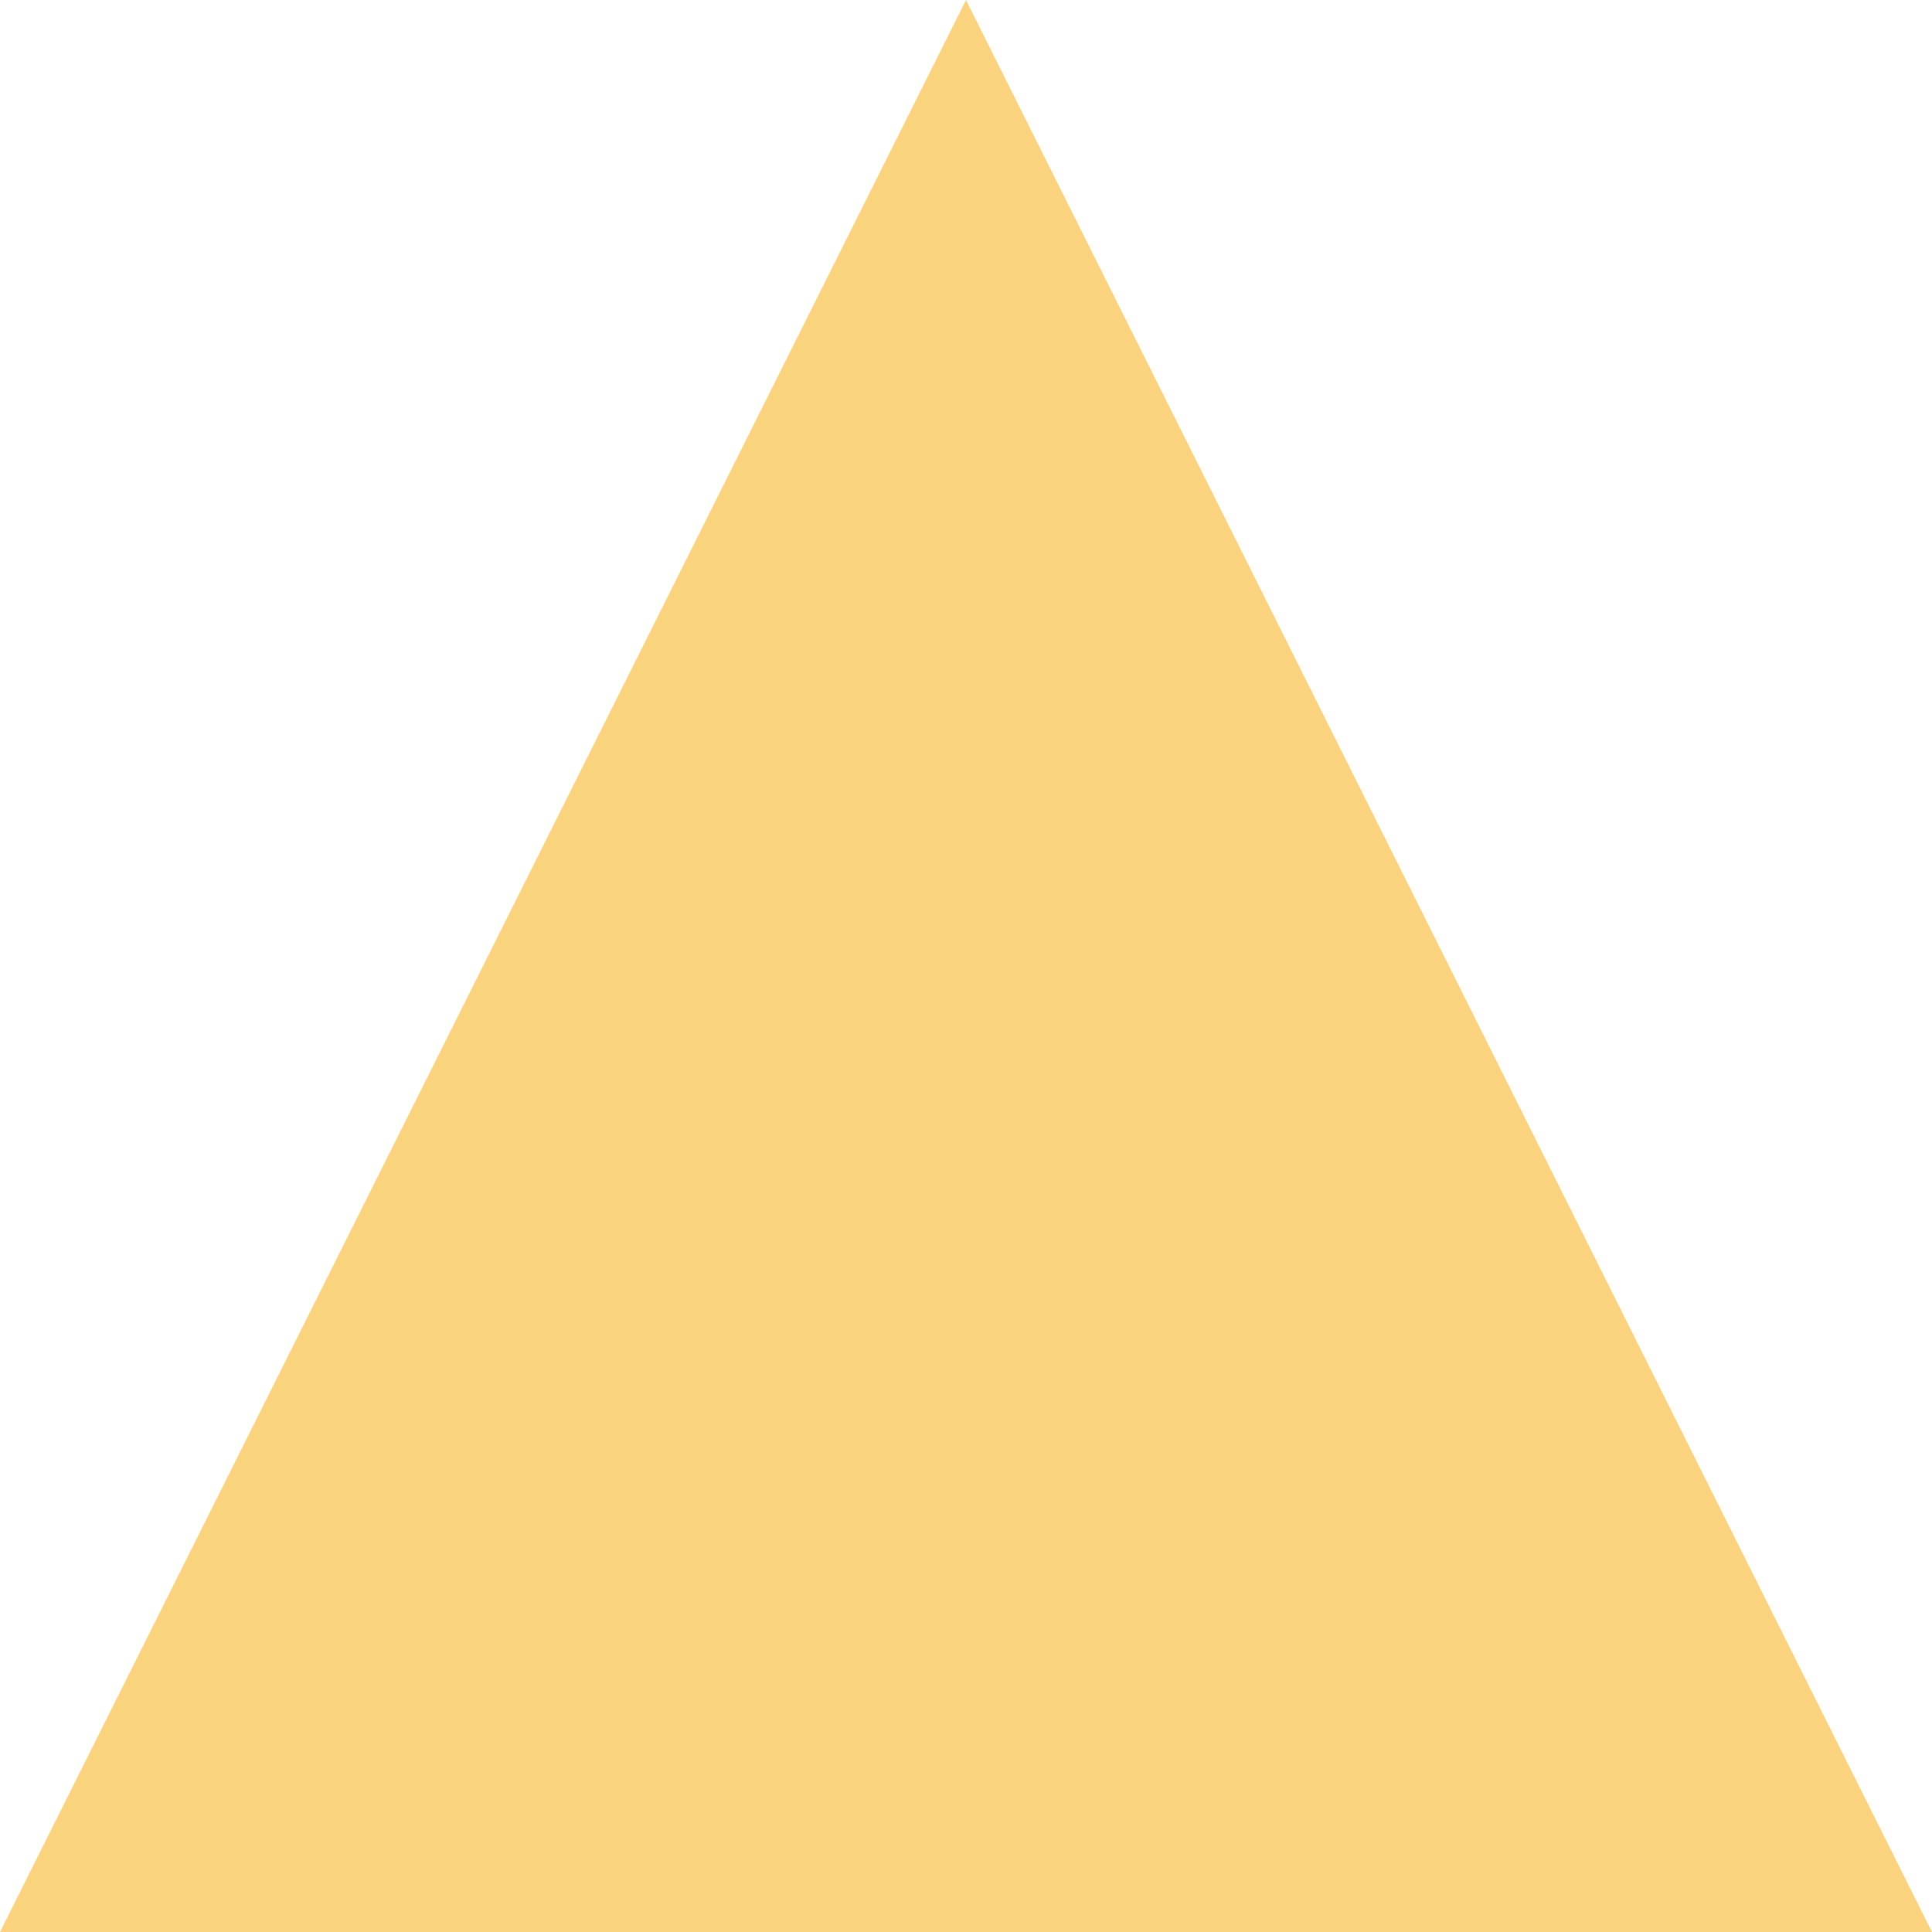
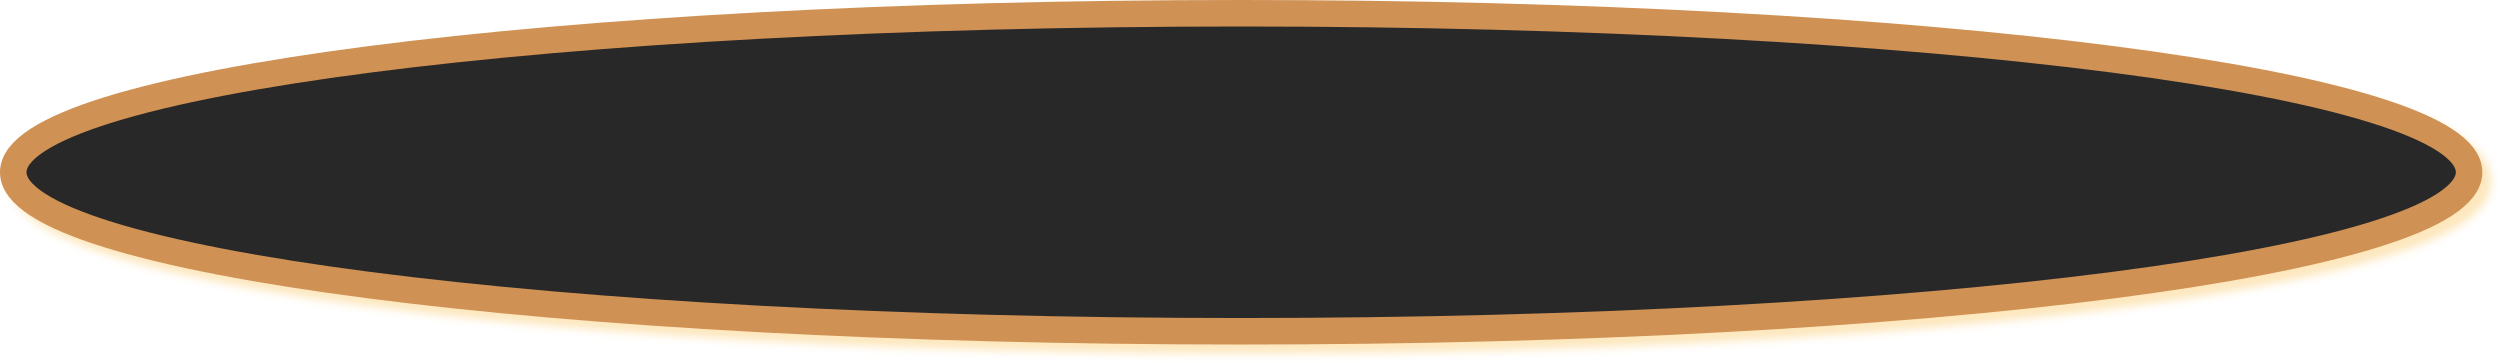
- <svg xmlns="http://www.w3.org/2000/svg" version="1.1" width="4px" height="4px">
-   <g transform="matrix(1 0 0 1 -174 -156 )">
-     <path d="M 174 160  L 176 156  L 178 160  L 174 160  Z " fill-rule="nonzero" fill="#fbd37e" stroke="none" />
+ <svg xmlns="http://www.w3.org/2000/svg" xmlns:xlink="http://www.w3.org/1999/xlink" version="1.1" width="283px" height="41px">
+   <defs>
+     <filter x="40px" y="29px" width="283px" height="41px" filterUnits="userSpaceOnUse" id="filter218">
+       <feOffset dx="1" dy="1" in="SourceAlpha" result="shadowOffsetInner" />
+       <feGaussianBlur stdDeviation="0.5" in="shadowOffsetInner" result="shadowGaussian" />
+       <feComposite in2="shadowGaussian" operator="atop" in="SourceAlpha" result="shadowComposite" />
+       <feColorMatrix type="matrix" values="0 0 0 0 0.992  0 0 0 0 0.906  0 0 0 0 0.741  0 0 0 1 0  " in="shadowComposite" />
+     </filter>
+     <g id="widget219">
+       <path d="M 180.5 31  C 258.06 31  319 38.7  319 48.5  C 319 58.3  258.06 66  180.5 66  C 102.94 66  42 58.3  42 48.5  C 42 38.7  102.94 31  180.5 31  Z " fill-rule="nonzero" fill="#282828" stroke="none" />
+       <path d="M 180.5 30.5  C 258.34 30.5  319.5 38.42  319.5 48.5  C 319.5 58.58  258.34 66.5  180.5 66.5  C 102.66 66.5  41.5 58.58  41.5 48.5  C 41.5 38.42  102.66 30.5  180.5 30.5  Z " stroke-width="3" stroke="#cf9154" fill="none" />
+     </g>
+   </defs>
+   <g transform="matrix(1 0 0 1 -40 -29 )">
+     <use xlink:href="#widget219" filter="url(#filter218)" />
+     <use xlink:href="#widget219" />
  </g>
</svg>
